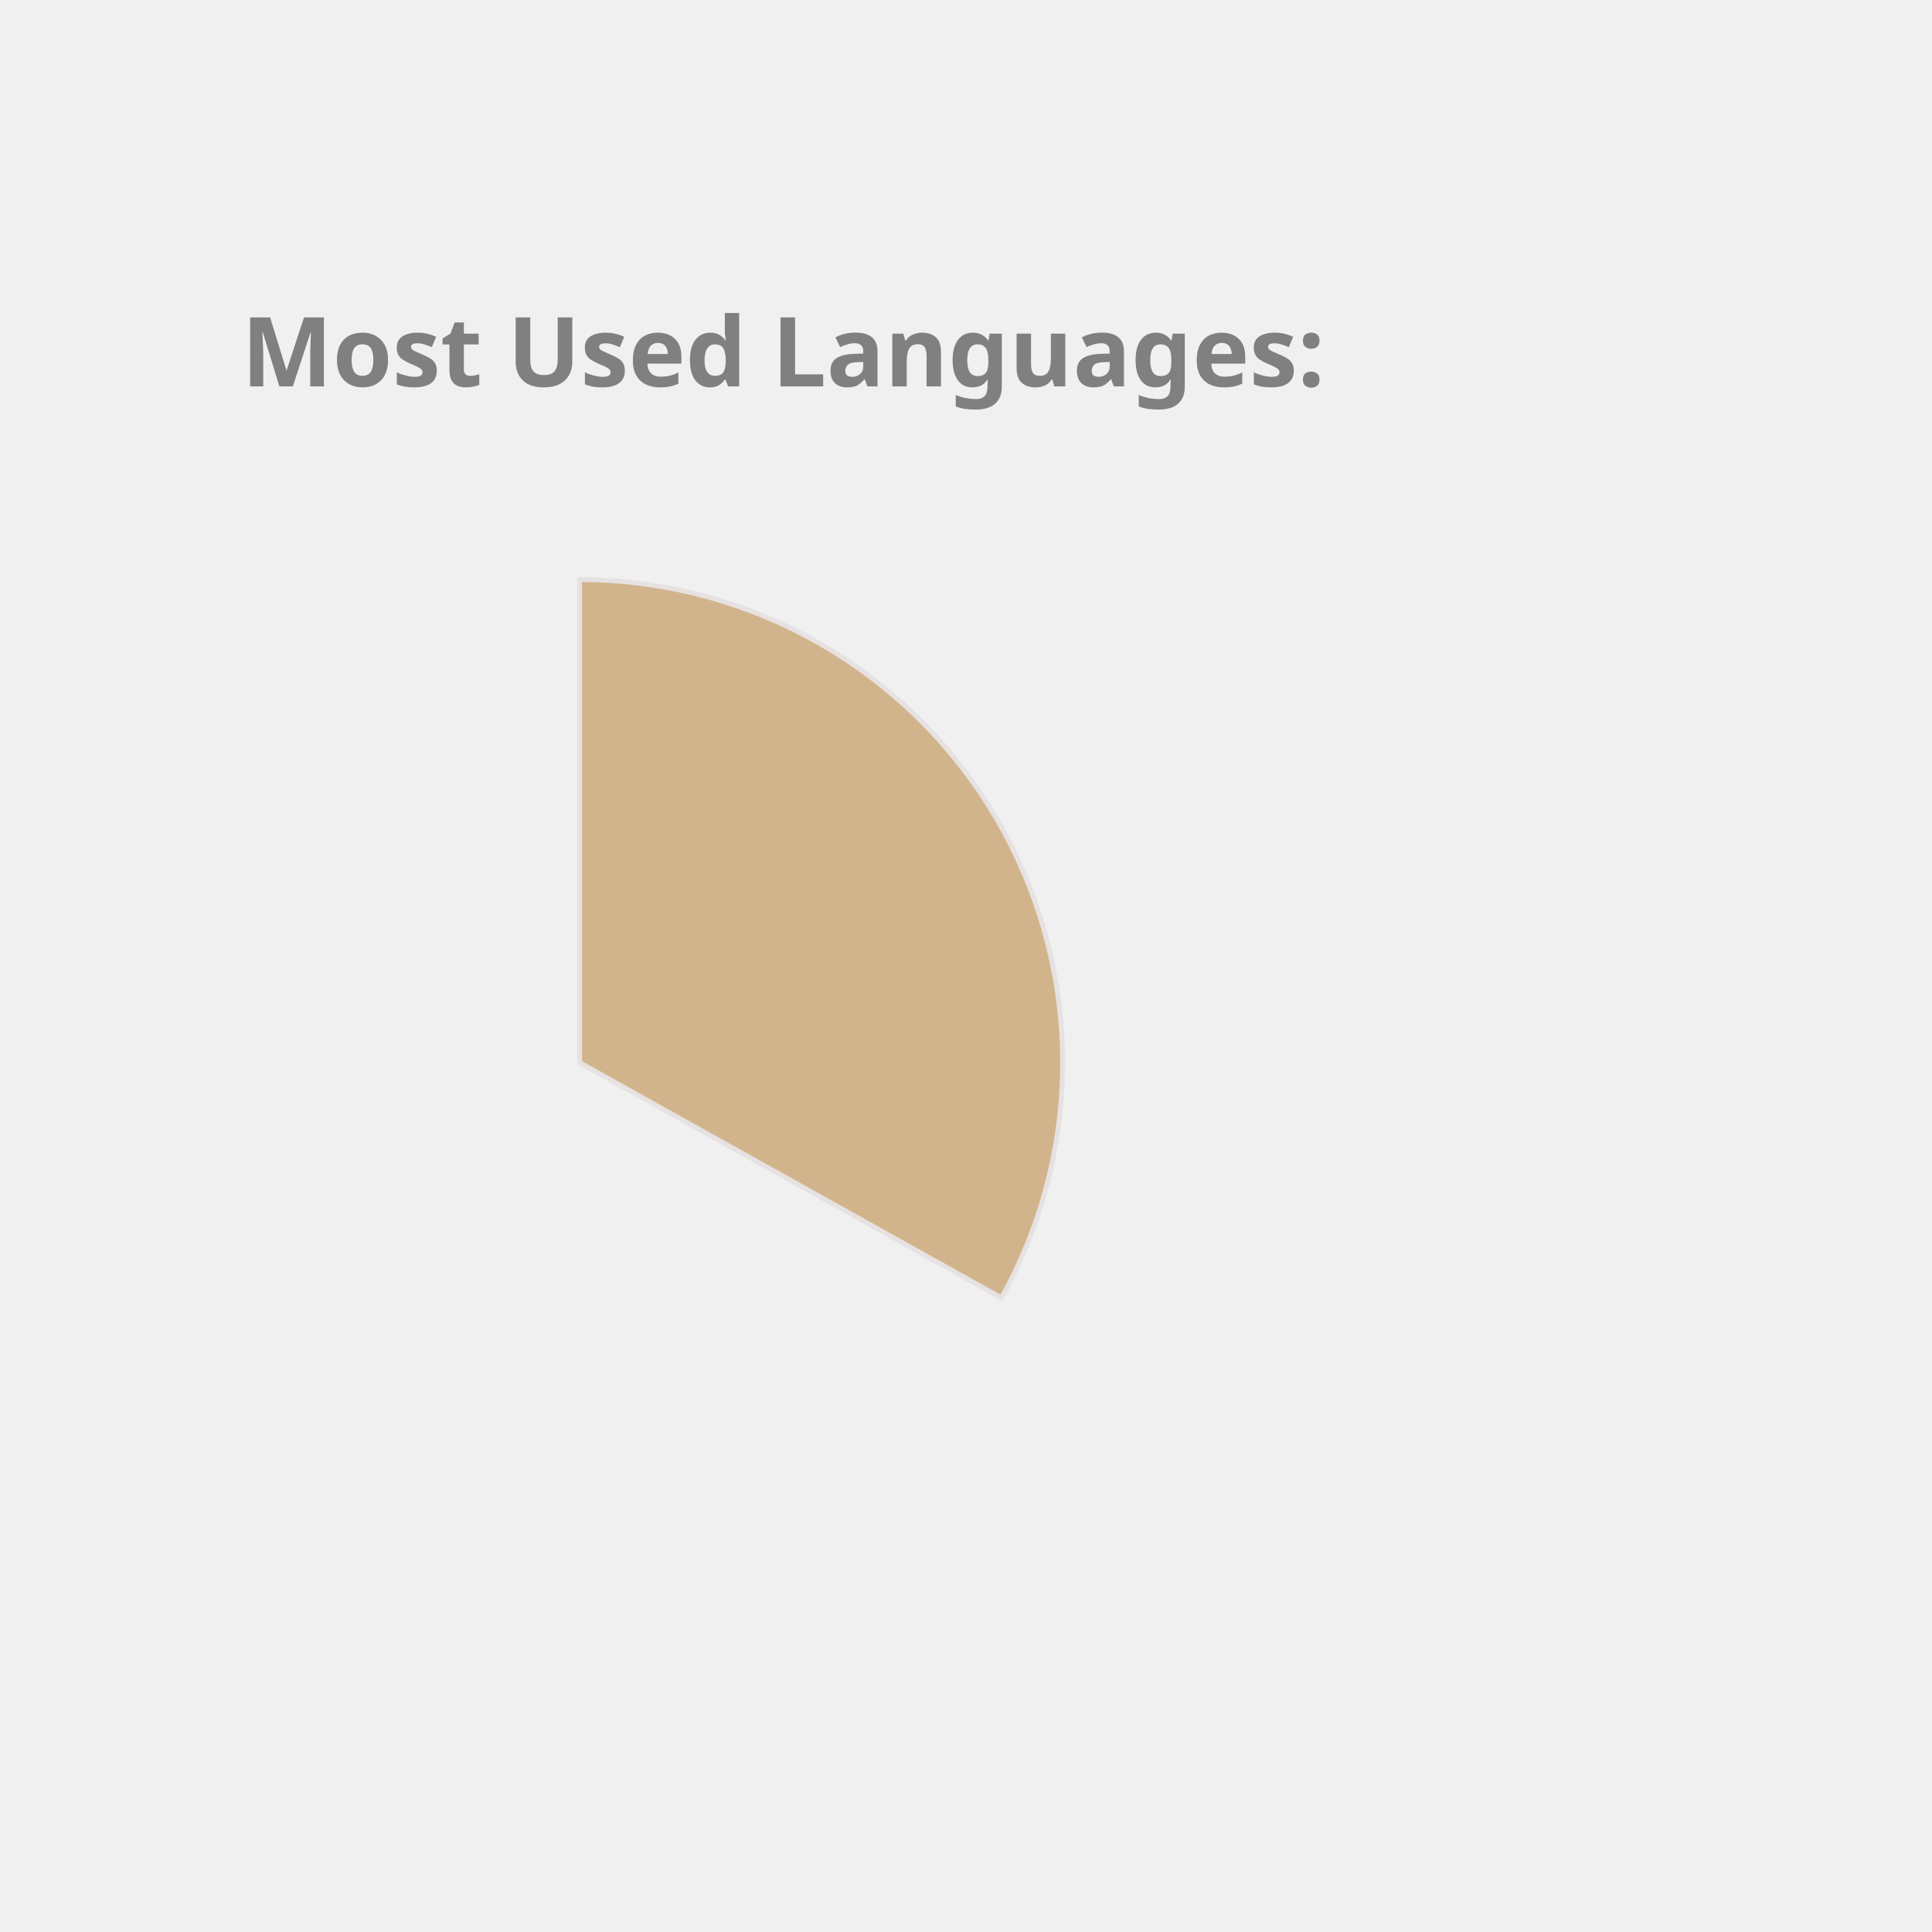
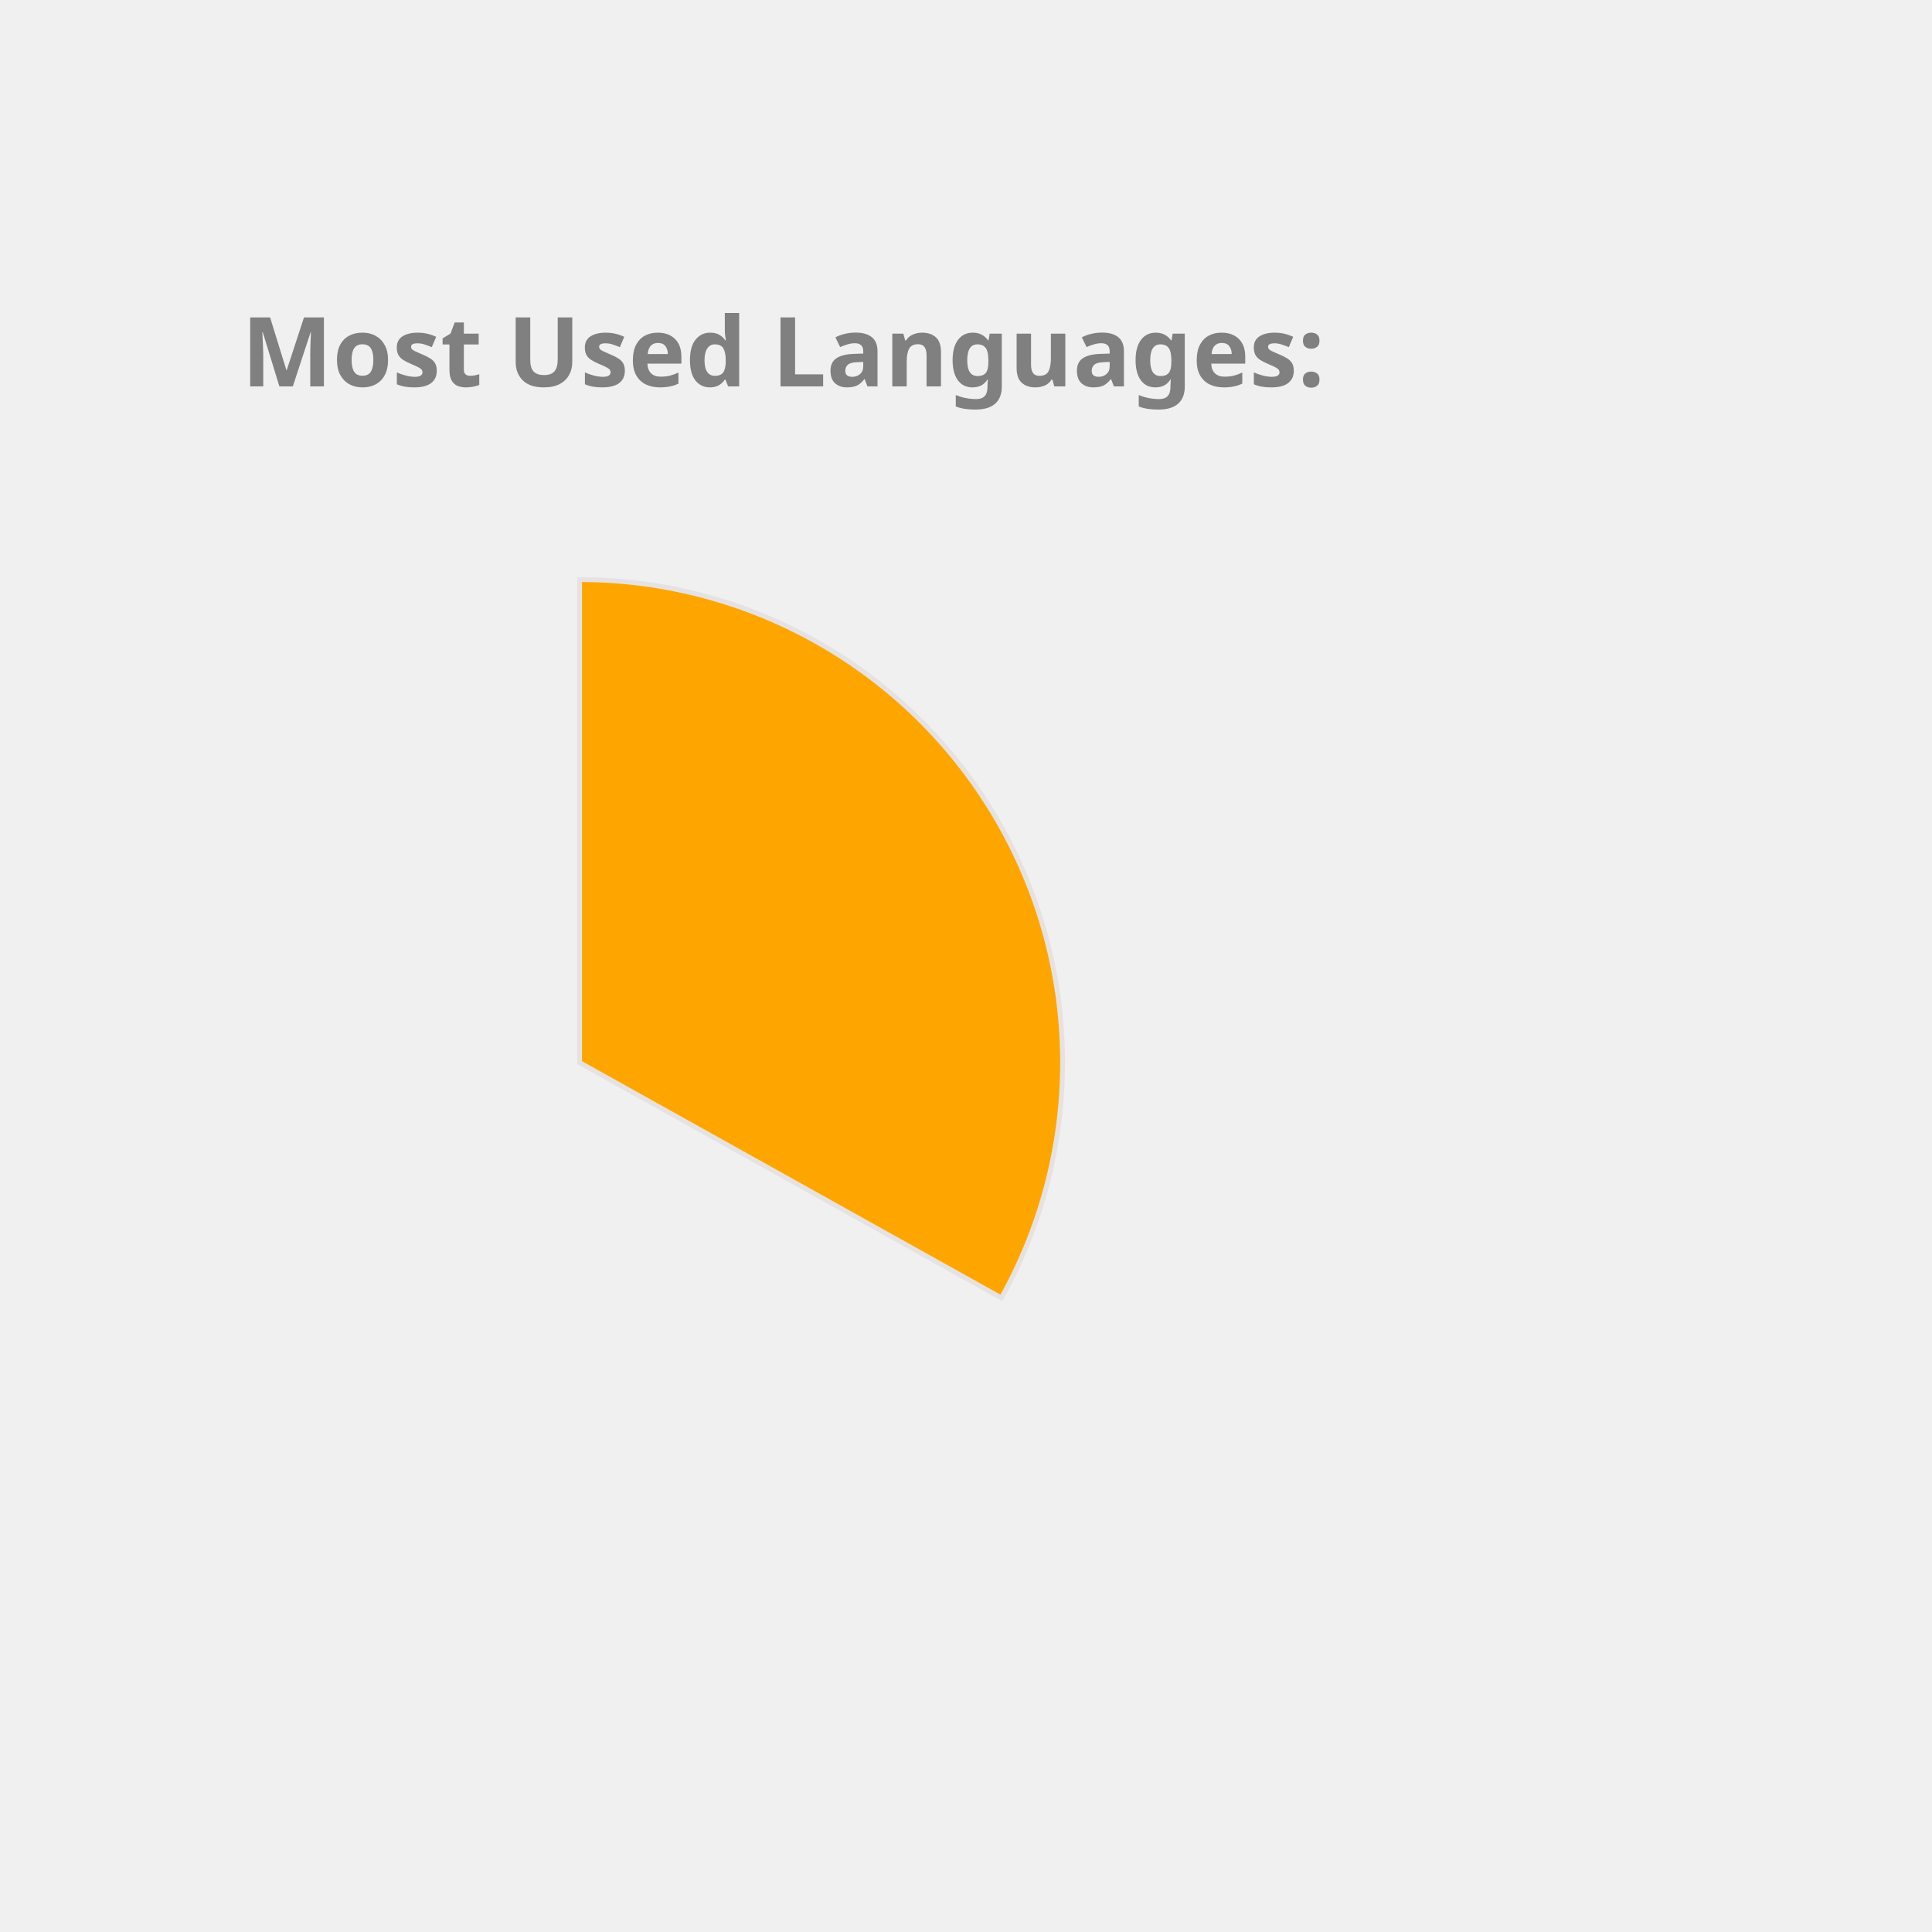
<svg xmlns="http://www.w3.org/2000/svg" height="350px" width="350px" viewBox="0 0 400 400">
  <style> 
        .label {
                font: bold 20px sans-serif;
                color: #404040;
                -webkit-text-stroke: 1px white;
        }

        path {
                stroke: #E6E2E1;
                stroke-width: 1px;
                transform: translate(60px, 100px);
        }

        .path_1 {
                animation: fadeIn 5s linear forwards;
        }

        .path_2 {
                transform: scale(0);
                animation: fadeIn 5s linear forwards 5s;
        }


        
        .path_3 {
                transform: scale(0);
                animation: fadeIn 5s linear forwards 10s;
        }


        .path_4 {
                transform: scale(0);
                animation: fadeIn 5s linear forwards 15s;
        }

        .path_5 {
                transform: scale(0);
                animation: fadeIn 5s linear forwards 20s;
        }

        .path_6 {
                transform: scale(0);
                animation: fadeIn 5s linear forwards 25s;
        }

        .path_7 {
                transform: scale(0);
                animation: fadeIn 5s linear forwards 30s;
        }

        .path_8 {
                transform: scale(0);
                animation: fadeIn 5s linear forwards 35s;
        }

        .path_9 {
                transform: scale(0);
                animation: fadeIn 5s linear forwards 40s;
        }

        .path_10 {
                transform: scale(0);
                animation: fadeIn 5s linear forwards 45s;
        }

        @keyframes fadeIn {
                0% {                        
                        transform: translate(250px, 300px) rotate(0deg) scale(0);
                        
                }
                50% {
                        transform: translate(150px, 220px) rotate(180deg) scale(0.5);
                        
                }
                
                100% {
                        transform: translate(60px, 120px) rotate(360deg) scale(1);
                        
                }
        }
        .txt_1 {
                opacity: 0;
                animation: txtShow 5s linear forwards 0s;
        }

        .txt_2 {
                opacity: 0;
                animation: txtShow 5s linear forwards 5s;
        }

        .txt_3 {
                opacity: 0;
                animation: txtShow 5s linear forwards 10s;
        }

        .txt_4 {
                opacity: 0;
                animation: txtShow 5s linear forwards 15s;
        }

        .txt_5 {
                opacity: 0;
                animation: txtShow 5s linear forwards 20s;
        }

        .txt_6 {
                opacity: 0;
                animation: txtShow 5s linear forwards 25s;
        }

        .txt_7 {
                opacity: 0;
                animation: txtShow 5s linear forwards 30s;
        }

        .txt_8 {
                opacity: 0;
                animation: txtShow 5s linear forwards 35s;
        }

        .txt_9 {
                opacity: 0;
                animation: txtShow 5s linear forwards 40s;
        }

        .txt_10 {
                opacity: 0;
                animation: txtShow 5s linear forwards 45s;
        }

        @keyframes txtShow {
                0% {                        
                        opacity: 0;
                        transform: translate(0px, 0px) scale(0);
                }
                100% {
                        opacity: 1;
                        transform: translate(0px, 0px) scale(1);
                        
                }
        }
</style>
-   <path class="path_1" d="M 60,120 L 60,20 A 100,100 0 0 1 147.326,168.725 Z" fill="Tan" stroke="#fff" stroke-width="2" />
-   <text class="txt_1" x="260" y="150" fill="Tan" stroke="Tan" stroke-width="1">Java</text>
-   <path class="path_2" d="M 60,120 L 147.326,168.725 A 100,100 0 0 1 -17.051,183.742 Z" fill="DarkKhaki" stroke="#fff" stroke-width="2" />
-   <text class="txt_2" x="260" y="170" fill="DarkKhaki" stroke="DarkKhaki" stroke-width="1">TypeScript</text>
-   <path class="path_3" d="M 60,120 L -17.051,183.742 A 100,100 0 0 1 -26.392,69.638 Z" fill="LightSeaGreen" stroke="#fff" stroke-width="2" />
-   <text class="txt_3" x="260" y="190" fill="LightSeaGreen" stroke="LightSeaGreen" stroke-width="1">JavaScript</text>
-   <path class="path_4" d="M 60,120 L -26.392,69.638 A 100,100 0 0 1 -7.995,46.674 Z" fill="RoyalBlue" stroke="#fff" stroke-width="2" />
-   <text class="txt_4" x="260" y="210" fill="RoyalBlue" stroke="RoyalBlue" stroke-width="1">HTML</text>
-   <path class="path_5" d="M 60,120 L -7.995,46.674 A 100,100 0 0 1 12.93,31.771 Z" fill="Pink" stroke="#fff" stroke-width="2" />
-   <text class="txt_5" x="260" y="230" fill="Pink" stroke="Pink" stroke-width="1">CSS</text>
-   <path class="path_6" d="M 60,120 L 12.93,31.771 A 100,100 0 0 1 34.523,23.3 Z" fill="Salmon" stroke="#fff" stroke-width="2" />
-   <text class="txt_6" x="260" y="250" fill="Salmon" stroke="Salmon" stroke-width="1">Sass</text>
-   <path class="path_7" d="M 60,120 L 34.523,23.3 A 100,100 0 0 1 43.117,21.436 Z" fill="Crimson" stroke="#fff" stroke-width="2" />
-   <text class="txt_7" x="260" y="270" fill="Crimson" stroke="Crimson" stroke-width="1">Python</text>
-   <path class="path_8" d="M 60,120 L 43.117,21.436 A 100,100 0 0 1 51.215,20.387 Z" fill="RosyBrown" stroke="#fff" stroke-width="2" />
-   <text class="txt_8" x="260" y="290" fill="RosyBrown" stroke="RosyBrown" stroke-width="1">Batchfile</text>
-   <path class="path_9" d="M 60,120 L 51.215,20.387 A 100,100 0 0 1 54.976,20.126 Z" fill="MediumAquaMarine" stroke="#fff" stroke-width="2" />
-   <text class="txt_9" x="260" y="310" fill="MediumAquaMarine" stroke="MediumAquaMarine" stroke-width="1">Mustache</text>
-   <path class="path_10" d="M 60,120 L 54.976,20.126 A 100,100 0 0 1 58.743,20.008 Z" fill="Coral" stroke="#fff" stroke-width="2" />
-   <text class="txt_10" x="260" y="330" fill="Coral" stroke="Coral" stroke-width="1">SCSS</text>
+   <path class="path_1" d="M 60,120 L 60,20 A 100,100 0 0 1 147.326,168.725 Z" fill="Orange" stroke="#fff" stroke-width="2" />
+   <text class="txt_1" x="260" y="150" fill="Orange" stroke="Orange" stroke-width="1">Java</text>
+   <path class="path_2" d="M 60,120 L 147.326,168.725 A 100,100 0 0 1 -17.051,183.742 Z" fill="Chocolate" stroke="#fff" stroke-width="2" />
+   <text class="txt_2" x="260" y="170" fill="Chocolate" stroke="Chocolate" stroke-width="1">TypeScript</text>
+   <path class="path_3" d="M 60,120 L -17.051,183.742 A 100,100 0 0 1 -26.392,69.638 Z" fill="CornflowerBlue" stroke="#fff" stroke-width="2" />
+   <text class="txt_3" x="260" y="190" fill="CornflowerBlue" stroke="CornflowerBlue" stroke-width="1">JavaScript</text>
+   <path class="path_4" d="M 60,120 L -26.392,69.638 A 100,100 0 0 1 -7.995,46.674 Z" fill="Orchid" stroke="#fff" stroke-width="2" />
+   <text class="txt_4" x="260" y="210" fill="Orchid" stroke="Orchid" stroke-width="1">HTML</text>
+   <path class="path_5" d="M 60,120 L -7.995,46.674 A 100,100 0 0 1 12.93,31.771 Z" fill="SteelBlue" stroke="#fff" stroke-width="2" />
+   <text class="txt_5" x="260" y="230" fill="SteelBlue" stroke="SteelBlue" stroke-width="1">CSS</text>
+   <path class="path_6" d="M 60,120 L 12.93,31.771 A 100,100 0 0 1 34.523,23.3 Z" fill="Gold" stroke="#fff" stroke-width="2" />
+   <text class="txt_6" x="260" y="250" fill="Gold" stroke="Gold" stroke-width="1">Sass</text>
+   <path class="path_7" d="M 60,120 L 34.523,23.3 A 100,100 0 0 1 43.117,21.436 Z" fill="MediumAquaMarine" stroke="#fff" stroke-width="2" />
+   <text class="txt_7" x="260" y="270" fill="MediumAquaMarine" stroke="MediumAquaMarine" stroke-width="1">Python</text>
+   <path class="path_8" d="M 60,120 L 43.117,21.436 A 100,100 0 0 1 51.215,20.387 Z" fill="Crimson" stroke="#fff" stroke-width="2" />
+   <text class="txt_8" x="260" y="290" fill="Crimson" stroke="Crimson" stroke-width="1">Batchfile</text>
+   <path class="path_9" d="M 60,120 L 51.215,20.387 A 100,100 0 0 1 54.976,20.126 Z" fill="Tomato" stroke="#fff" stroke-width="2" />
+   <text class="txt_9" x="260" y="310" fill="Tomato" stroke="Tomato" stroke-width="1">Mustache</text>
+   <path class="path_10" d="M 60,120 L 54.976,20.126 A 100,100 0 0 1 58.743,20.008 Z" fill="RosyBrown" stroke="#fff" stroke-width="2" />
+   <text class="txt_10" x="260" y="330" fill="RosyBrown" stroke="RosyBrown" stroke-width="1">SCSS</text>
  <g class="label">
    <text x="50" y="80" fill="grey">Most Used Languages:</text>
  </g>
</svg>
